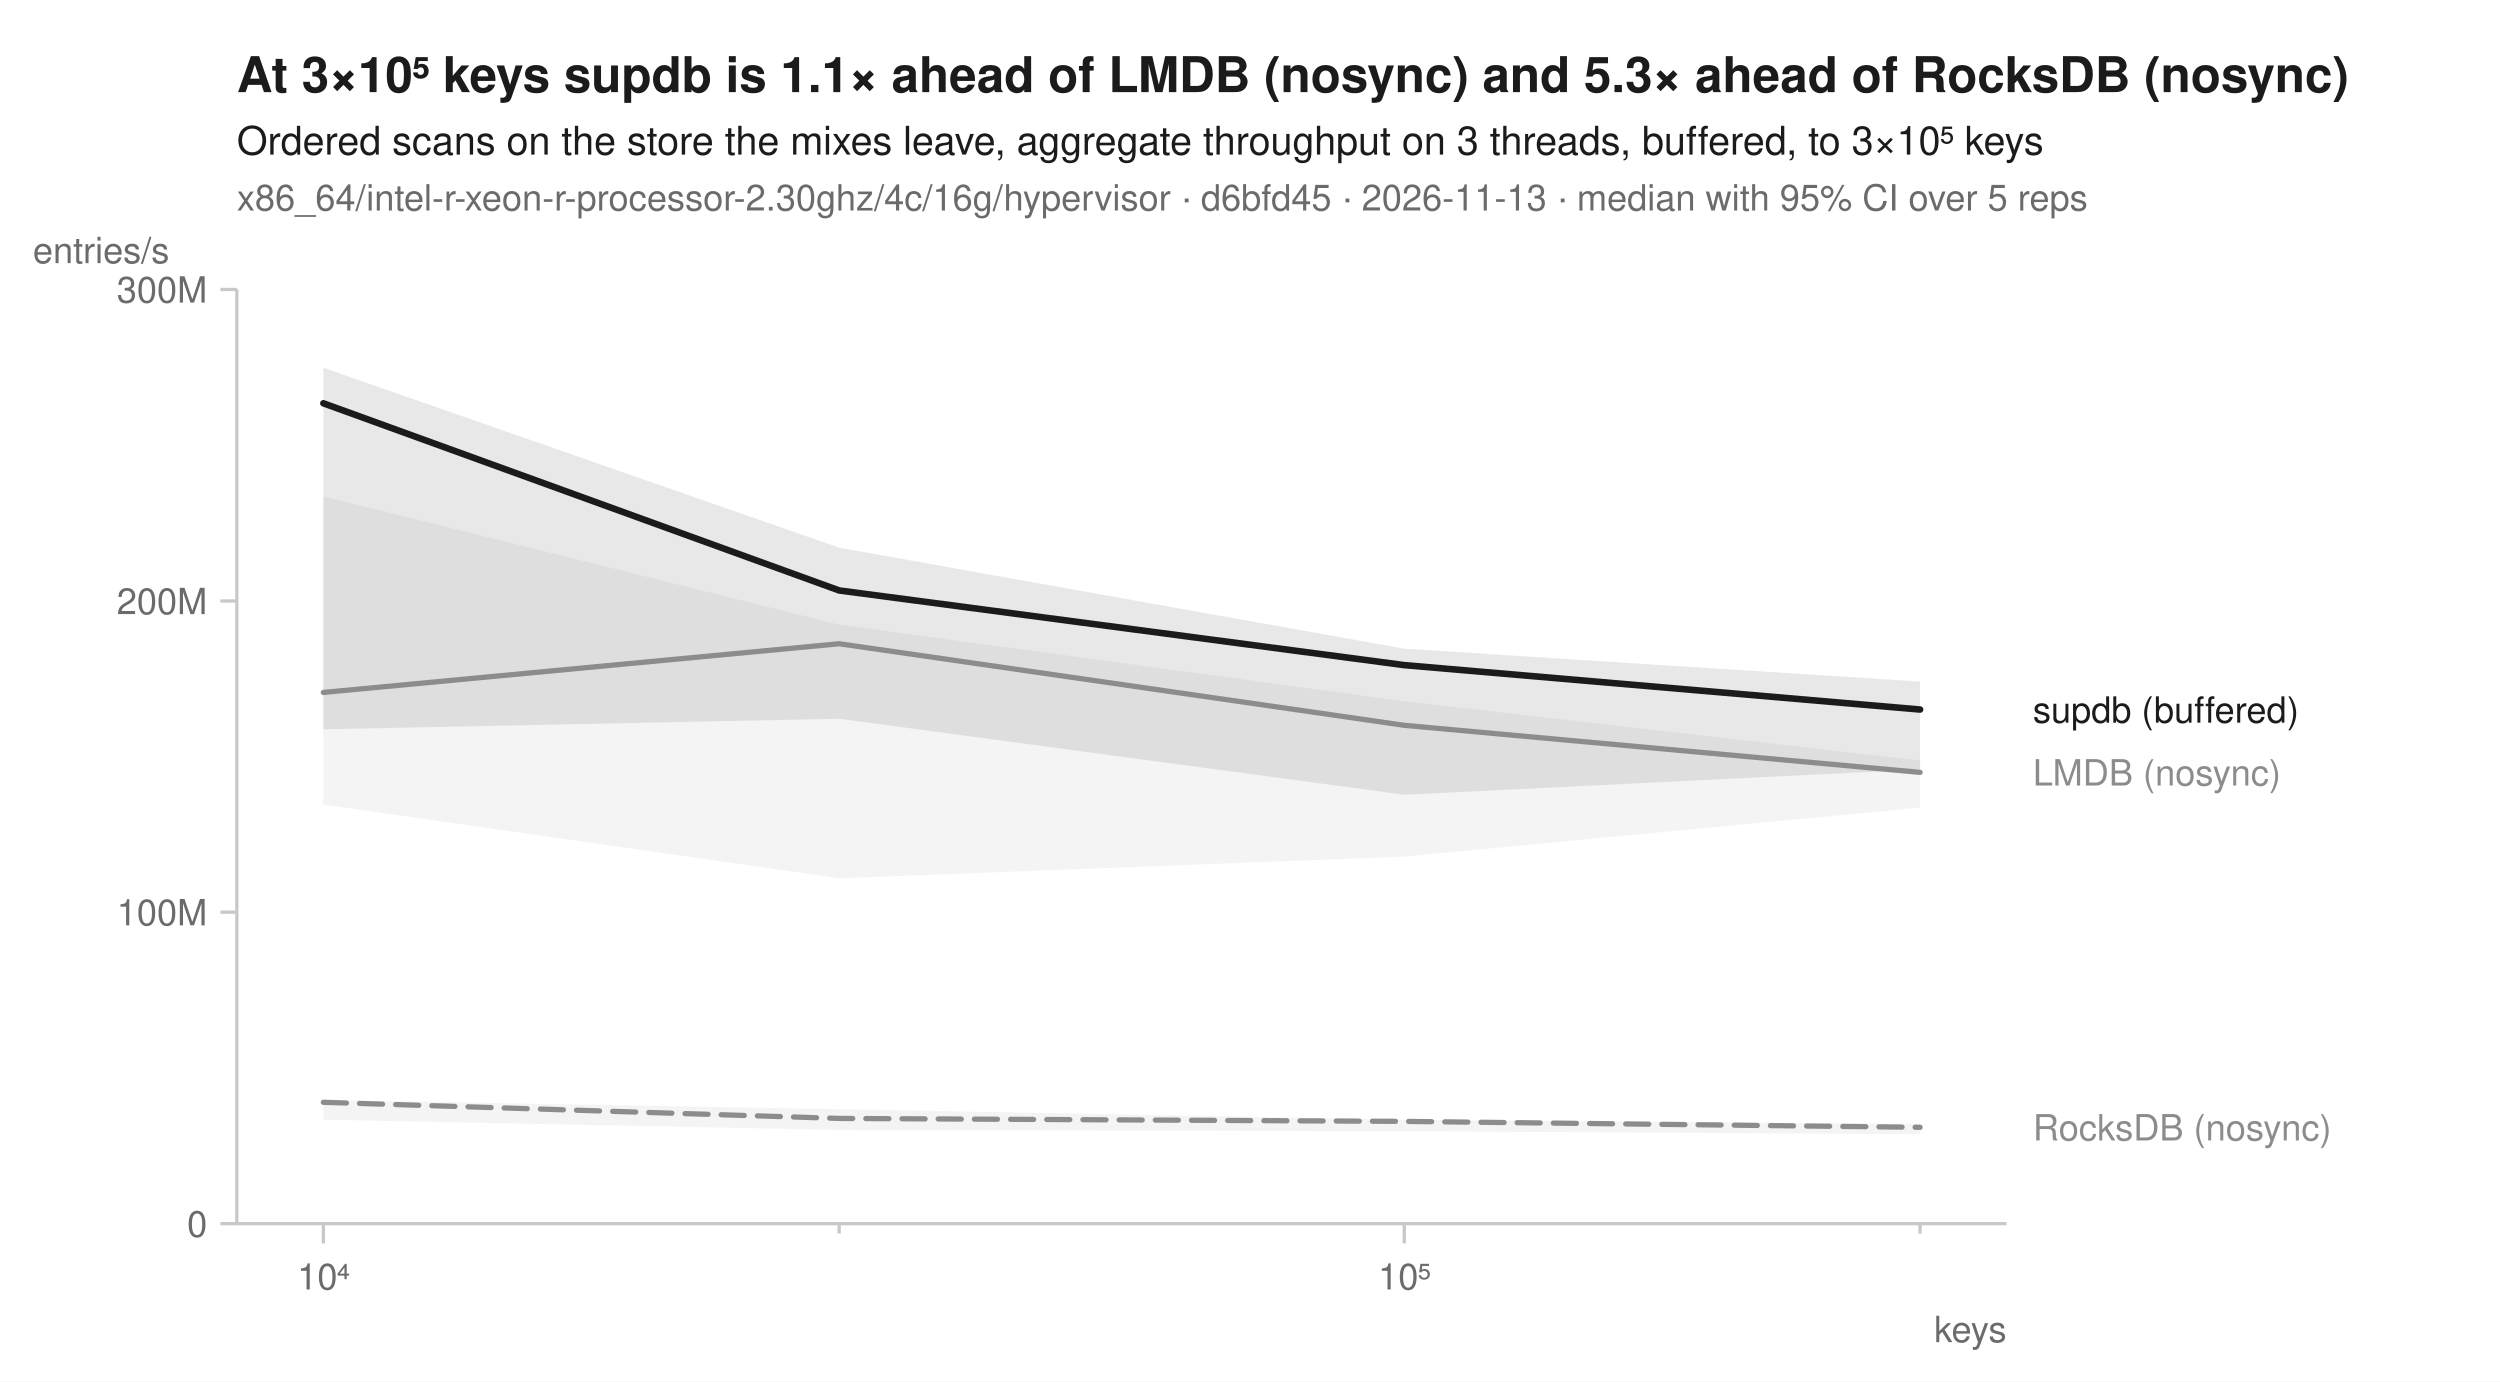
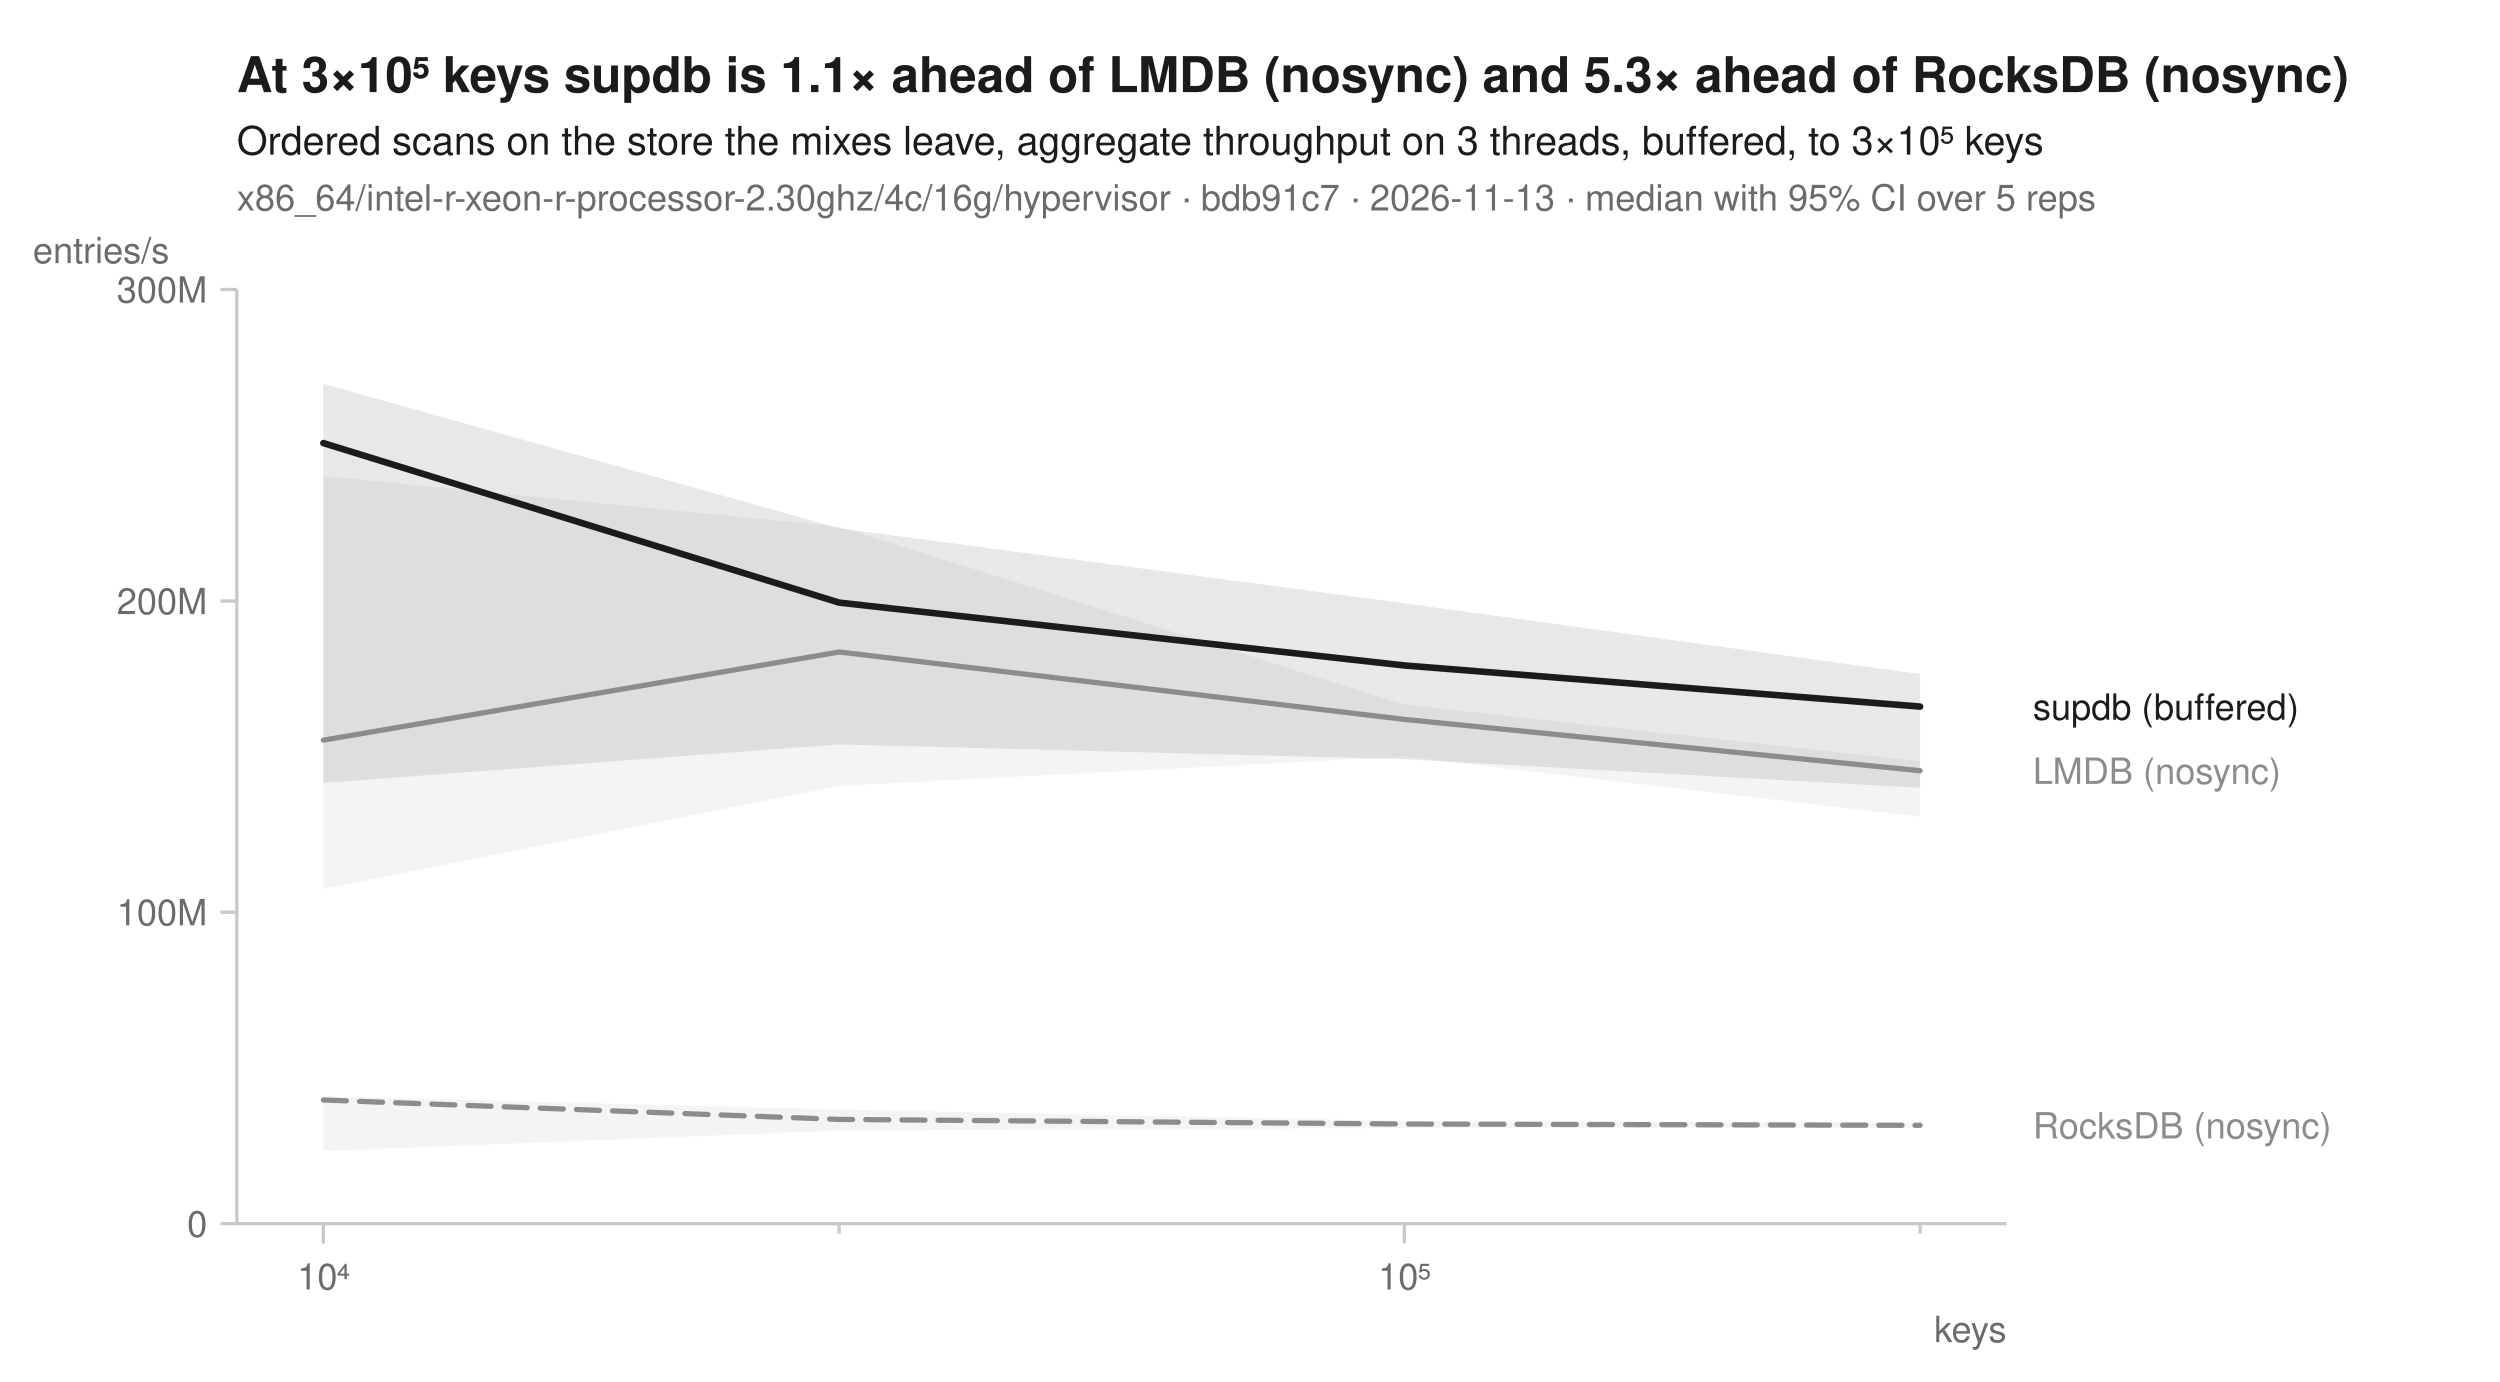
<svg xmlns="http://www.w3.org/2000/svg" width="760" height="420" viewBox="0 0 760 420" font-family="-apple-system, BlinkMacSystemFont, 'Segoe UI', Helvetica, Arial, sans-serif" fill="#1b1b1b">
  <rect width="760" height="420" fill="white" />
  <text x="72" y="28" font-size="15" font-weight="600">At 3×10⁵ keys supdb is 1.1× ahead of LMDB (nosync) and 5.3× ahead of RocksDB (nosync)</text>
  <text x="72" y="47" font-size="12">Ordered scans on the store the mixes leave, aggregate throughput on 3 threads, buffered, to 3×10⁵ keys</text>
-   <text x="72" y="64" font-size="11" fill="#6b6b6b">x86_64/intel-r-xeon-r-processor-2.30ghz/4c/16g/hypervisor · d6bfd45 · 2026-11-13 · median with 95% CI over 5 reps</text>
+   <text x="72" y="64" font-size="11" fill="#6b6b6b">x86_64/intel-r-xeon-r-processor-2.30ghz/4c/16g/hypervisor · bdb91c7 · 2026-11-13 · median with 95% CI over 5 reps</text>
  <line x1="72" y1="372" x2="610" y2="372" stroke="#c8c8c8" stroke-width="1" />
  <line x1="72" y1="88" x2="72" y2="372" stroke="#c8c8c8" stroke-width="1" />
  <line x1="98.3" y1="372" x2="98.3" y2="378" stroke="#c8c8c8" stroke-width="1" />
  <text x="98.3" y="392" font-size="11" text-anchor="middle" fill="#6b6b6b">10⁴</text>
  <line x1="255.1" y1="372" x2="255.1" y2="375" stroke="#c8c8c8" stroke-width="1" />
  <line x1="426.9" y1="372" x2="426.9" y2="378" stroke="#c8c8c8" stroke-width="1" />
  <text x="426.9" y="392" font-size="11" text-anchor="middle" fill="#6b6b6b">10⁵</text>
  <line x1="583.7" y1="372" x2="583.7" y2="375" stroke="#c8c8c8" stroke-width="1" />
  <text x="610" y="408" font-size="11" text-anchor="end" fill="#6b6b6b">keys</text>
  <line x1="67" y1="372.0" x2="72" y2="372.0" stroke="#c8c8c8" stroke-width="1" />
  <text x="63" y="376.0" font-size="11" text-anchor="end" fill="#6b6b6b">0</text>
  <line x1="67" y1="277.3" x2="72" y2="277.3" stroke="#c8c8c8" stroke-width="1" />
  <text x="63" y="281.3" font-size="11" text-anchor="end" fill="#6b6b6b">100M</text>
  <line x1="67" y1="182.7" x2="72" y2="182.7" stroke="#c8c8c8" stroke-width="1" />
  <text x="63" y="186.7" font-size="11" text-anchor="end" fill="#6b6b6b">200M</text>
  <line x1="67" y1="88.0" x2="72" y2="88.0" stroke="#c8c8c8" stroke-width="1" />
  <text x="63" y="92.0" font-size="11" text-anchor="end" fill="#6b6b6b">300M</text>
  <text x="10" y="80" font-size="11" text-anchor="start" fill="#6b6b6b">entries/s</text>
-   <path d="M98.3,334.4 L255.1,337.2 L426.9,340.4 L583.7,341.7 L583.7,344.8 L426.9,343.9 L255.1,343.5 L98.3,340.4 Z" fill="#8c8c8c" fill-opacity="0.10" />
-   <path d="M98.3,150.9 L255.1,189.9 L426.9,213.2 L583.7,231.2 L583.7,245.5 L426.9,260.4 L255.1,267.0 L98.3,244.6 Z" fill="#8c8c8c" fill-opacity="0.10" />
-   <path d="M98.3,111.8 L255.1,166.5 L426.9,197.2 L583.7,207.2 L583.7,233.9 L426.9,241.6 L255.1,218.5 L98.3,221.7 Z" fill="#1b1b1b" fill-opacity="0.10" />
-   <path d="M98.3,335.1 L255.1,340.0 L426.9,340.9 L583.7,342.7 " fill="none" stroke="#8c8c8c" stroke-width="1.6" stroke-linejoin="round" stroke-linecap="round" stroke-dasharray="7,4" />
-   <path d="M98.3,210.5 L255.1,195.7 L426.9,220.5 L583.7,234.8 " fill="none" stroke="#8c8c8c" stroke-width="1.6" stroke-linejoin="round" stroke-linecap="round" />
-   <path d="M98.3,122.6 L255.1,179.5 L426.9,202.2 L583.7,215.7 " fill="none" stroke="#1b1b1b" stroke-width="2" stroke-linejoin="round" stroke-linecap="round" />
-   <text x="618.0" y="219.7" font-size="11" fill="#1b1b1b">supdb (buffered)</text>
-   <text x="618.0" y="238.8" font-size="11" fill="#8c8c8c">LMDB (nosync)</text>
-   <text x="618.0" y="346.7" font-size="11" fill="#8c8c8c">RocksDB (nosync)</text>
+   <path d="M98.3,333.3 L255.1,337.3 L426.9,340.8 L583.7,341.3 L583.7,342.8 L426.9,342.9 L255.1,343.7 L98.3,349.9 Z" fill="#8c8c8c" fill-opacity="0.10" />
+   <path d="M98.3,144.7 L255.1,160.1 L426.9,214.2 L583.7,231.4 L583.7,248.3 L426.9,230.0 L255.1,238.9 L98.3,270.2 Z" fill="#8c8c8c" fill-opacity="0.10" />
+   <path d="M98.3,116.7 L255.1,160.6 L426.9,183.4 L583.7,204.9 L583.7,239.5 L426.9,230.8 L255.1,226.3 L98.3,238.0 Z" fill="#1b1b1b" fill-opacity="0.10" />
+   <path d="M98.3,334.4 L255.1,340.3 L426.9,341.7 L583.7,342.1 " fill="none" stroke="#8c8c8c" stroke-width="1.6" stroke-linejoin="round" stroke-linecap="round" stroke-dasharray="7,4" />
+   <path d="M98.3,225.0 L255.1,198.2 L426.9,218.7 L583.7,234.3 " fill="none" stroke="#8c8c8c" stroke-width="1.6" stroke-linejoin="round" stroke-linecap="round" />
+   <path d="M98.3,134.7 L255.1,183.2 L426.9,202.3 L583.7,214.8 " fill="none" stroke="#1b1b1b" stroke-width="2" stroke-linejoin="round" stroke-linecap="round" />
+   <text x="618.0" y="218.8" font-size="11" fill="#1b1b1b">supdb (buffered)</text>
+   <text x="618.0" y="238.3" font-size="11" fill="#8c8c8c">LMDB (nosync)</text>
+   <text x="618.0" y="346.1" font-size="11" fill="#8c8c8c">RocksDB (nosync)</text>
</svg>
